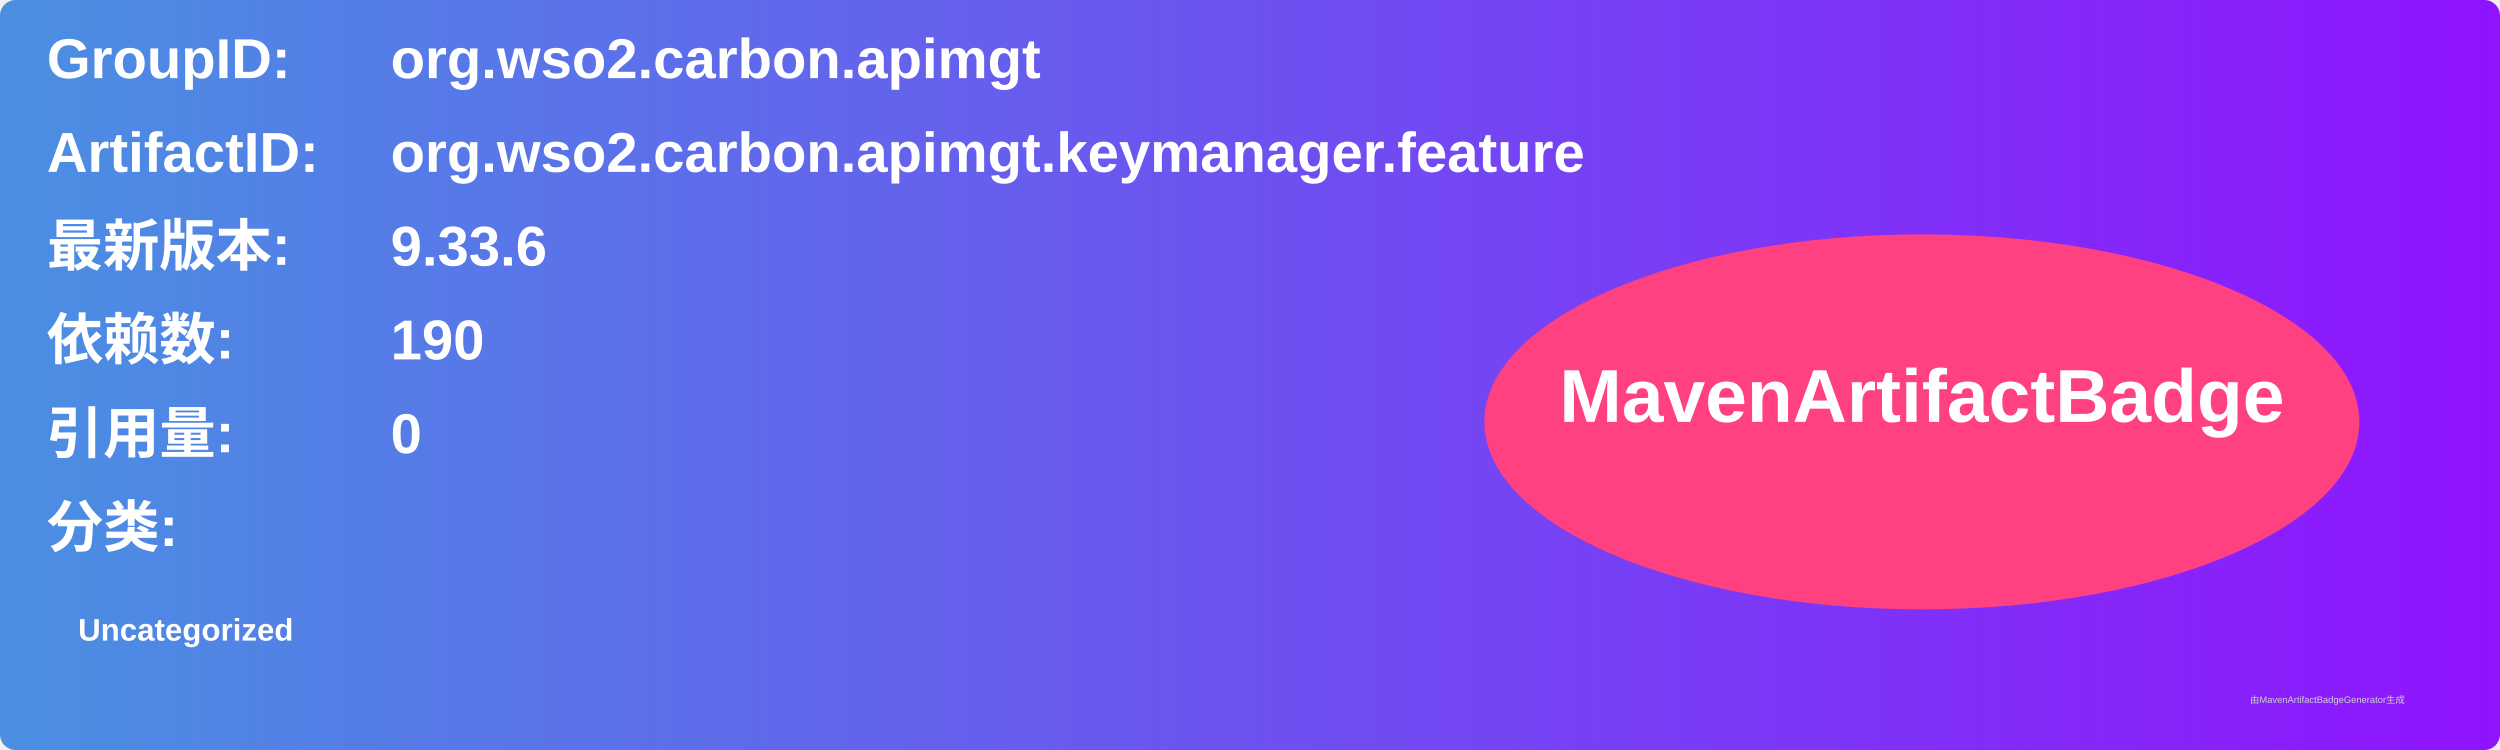
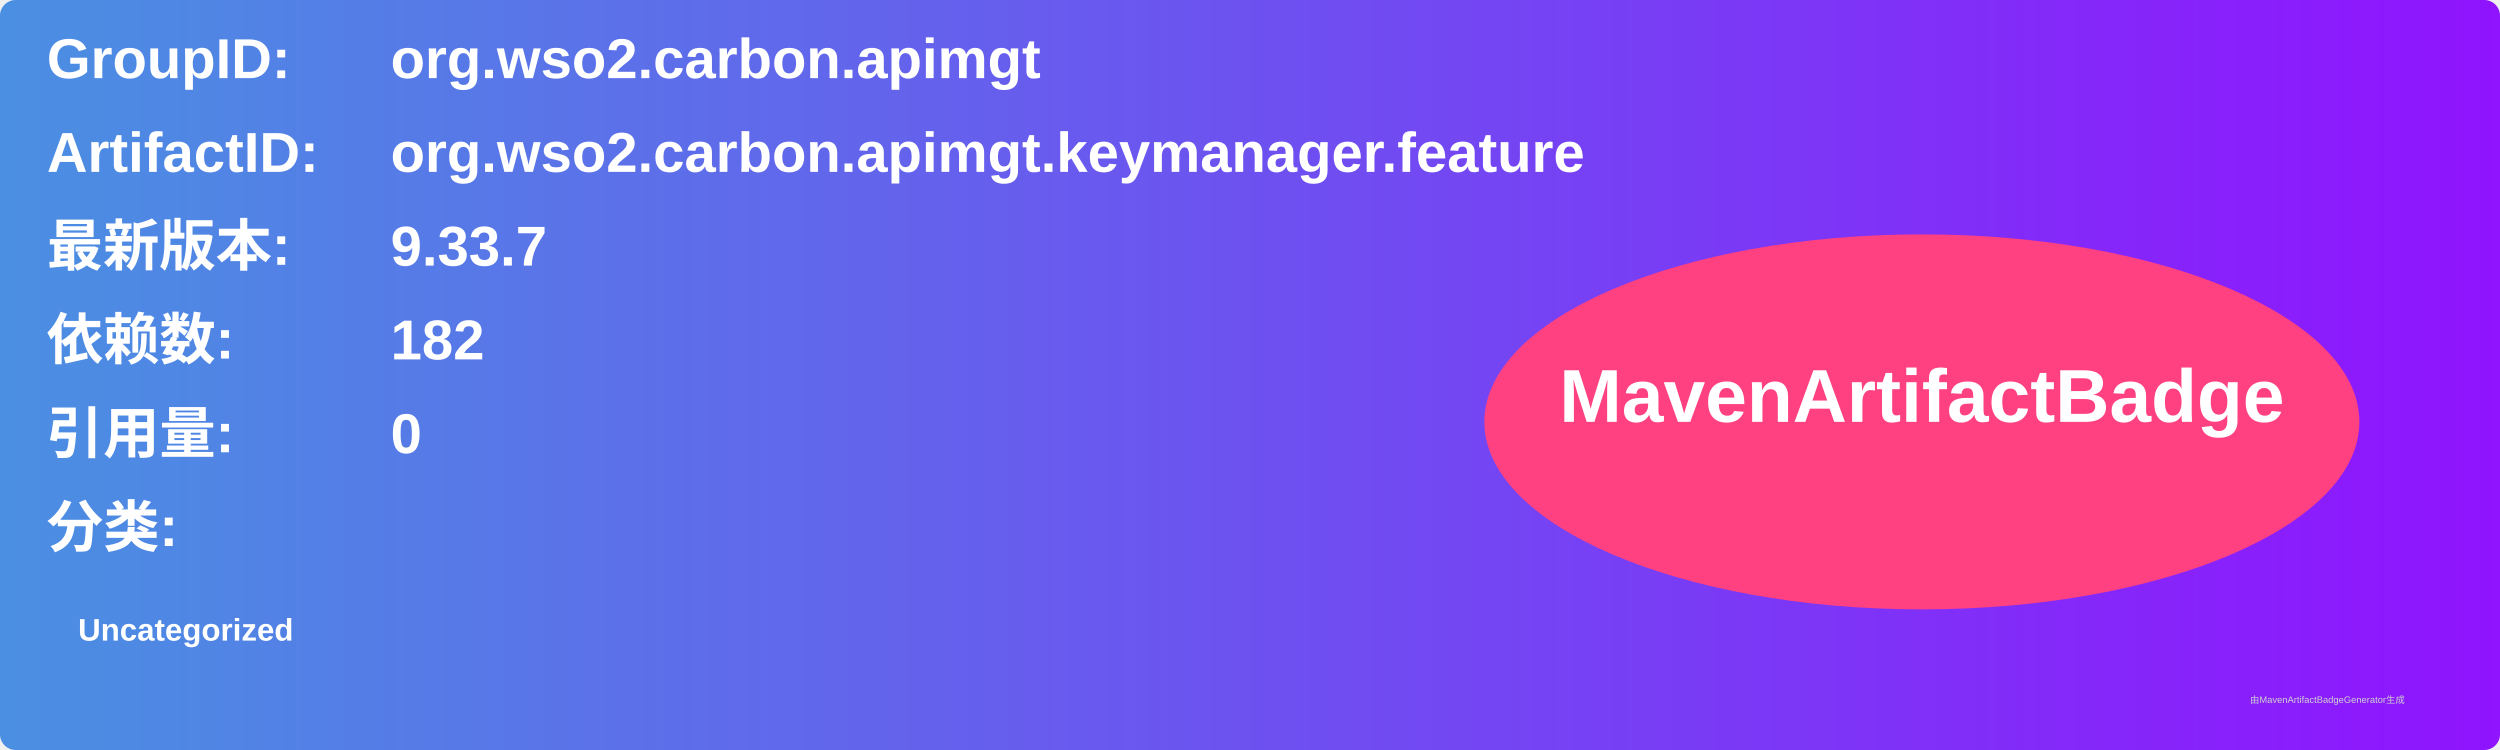
<svg xmlns="http://www.w3.org/2000/svg" width="800" height="240" viewBox="0 0 800 240">
  <linearGradient id="grad" x1="0%" y1="0%" x2="100%" y2="0%">
    <stop offset="0%" stop-color="#4a90e2" />
    <stop offset="100%" stop-color="#9013fe" />
  </linearGradient>
  <rect width="100%" height="100%" rx="5" ry="5" fill="url(#grad)" />
  <g transform="translate(15, 15)">
    <text x="0" y="10" font-family="Arial" font-size="18" fill="white" font-weight="bold" width="260">GroupID:</text>
    <text x="110" y="10" font-family="Arial" font-size="18" fill="white" font-weight="bold" width="460">org.wso2.carbon.apimgt</text>
    <text x="0" y="40" font-family="Arial" font-size="18" fill="white" font-weight="bold" width="260">ArtifactID:</text>
    <text x="110" y="40" font-family="Arial" font-size="18" fill="white" font-weight="bold" width="460">org.wso2.carbon.apimgt.keymanager.feature</text>
    <text x="0" y="70" font-family="Arial" font-size="18" fill="white" font-weight="bold">最新版本:</text>
    <text x="110" y="70" font-family="Arial" font-size="18" fill="white" font-weight="bold">
-       <tspan font-weight="bold">9.33.6</tspan>
+       <tspan font-weight="bold">9.33.7</tspan>
    </text>
    <text x="0" y="100" font-family="Arial" font-size="18" fill="white" font-weight="bold">依赖数: </text>
    <text x="110" y="100" font-family="Arial" font-size="18" fill="white">
-       <tspan font-weight="bold">190</tspan>
+       <tspan font-weight="bold">182</tspan>
    </text>
    <text x="0" y="130" font-family="Arial" font-size="18" fill="white" font-weight="bold">引用量: </text>
    <text x="110" y="130" font-family="Arial" font-size="18" fill="white">
      <tspan font-weight="bold">0</tspan>
    </text>
    <text x="0" y="160" font-family="Arial" font-size="18" fill="white" font-weight="bold">分类:</text>
    <text x="10" y="190" font-family="Arial" font-size="10" fill="white">
      <tspan font-weight="bold">Uncategorized</tspan>
    </text>
    <ellipse cx="600" cy="120" rx="140" ry="60" fill="#ff4081" />
    <text x="600" y="120" text-anchor="middle" font-family="Arial" font-size="24" fill="white" font-weight="bold">MavenArtifactBadge</text>
  </g>
  <text x="720" y="225" font-family="Arial" font-size="3" fill="#d0d0d0">由MavenArtifactBadgeGenerator生成</text>
</svg>
